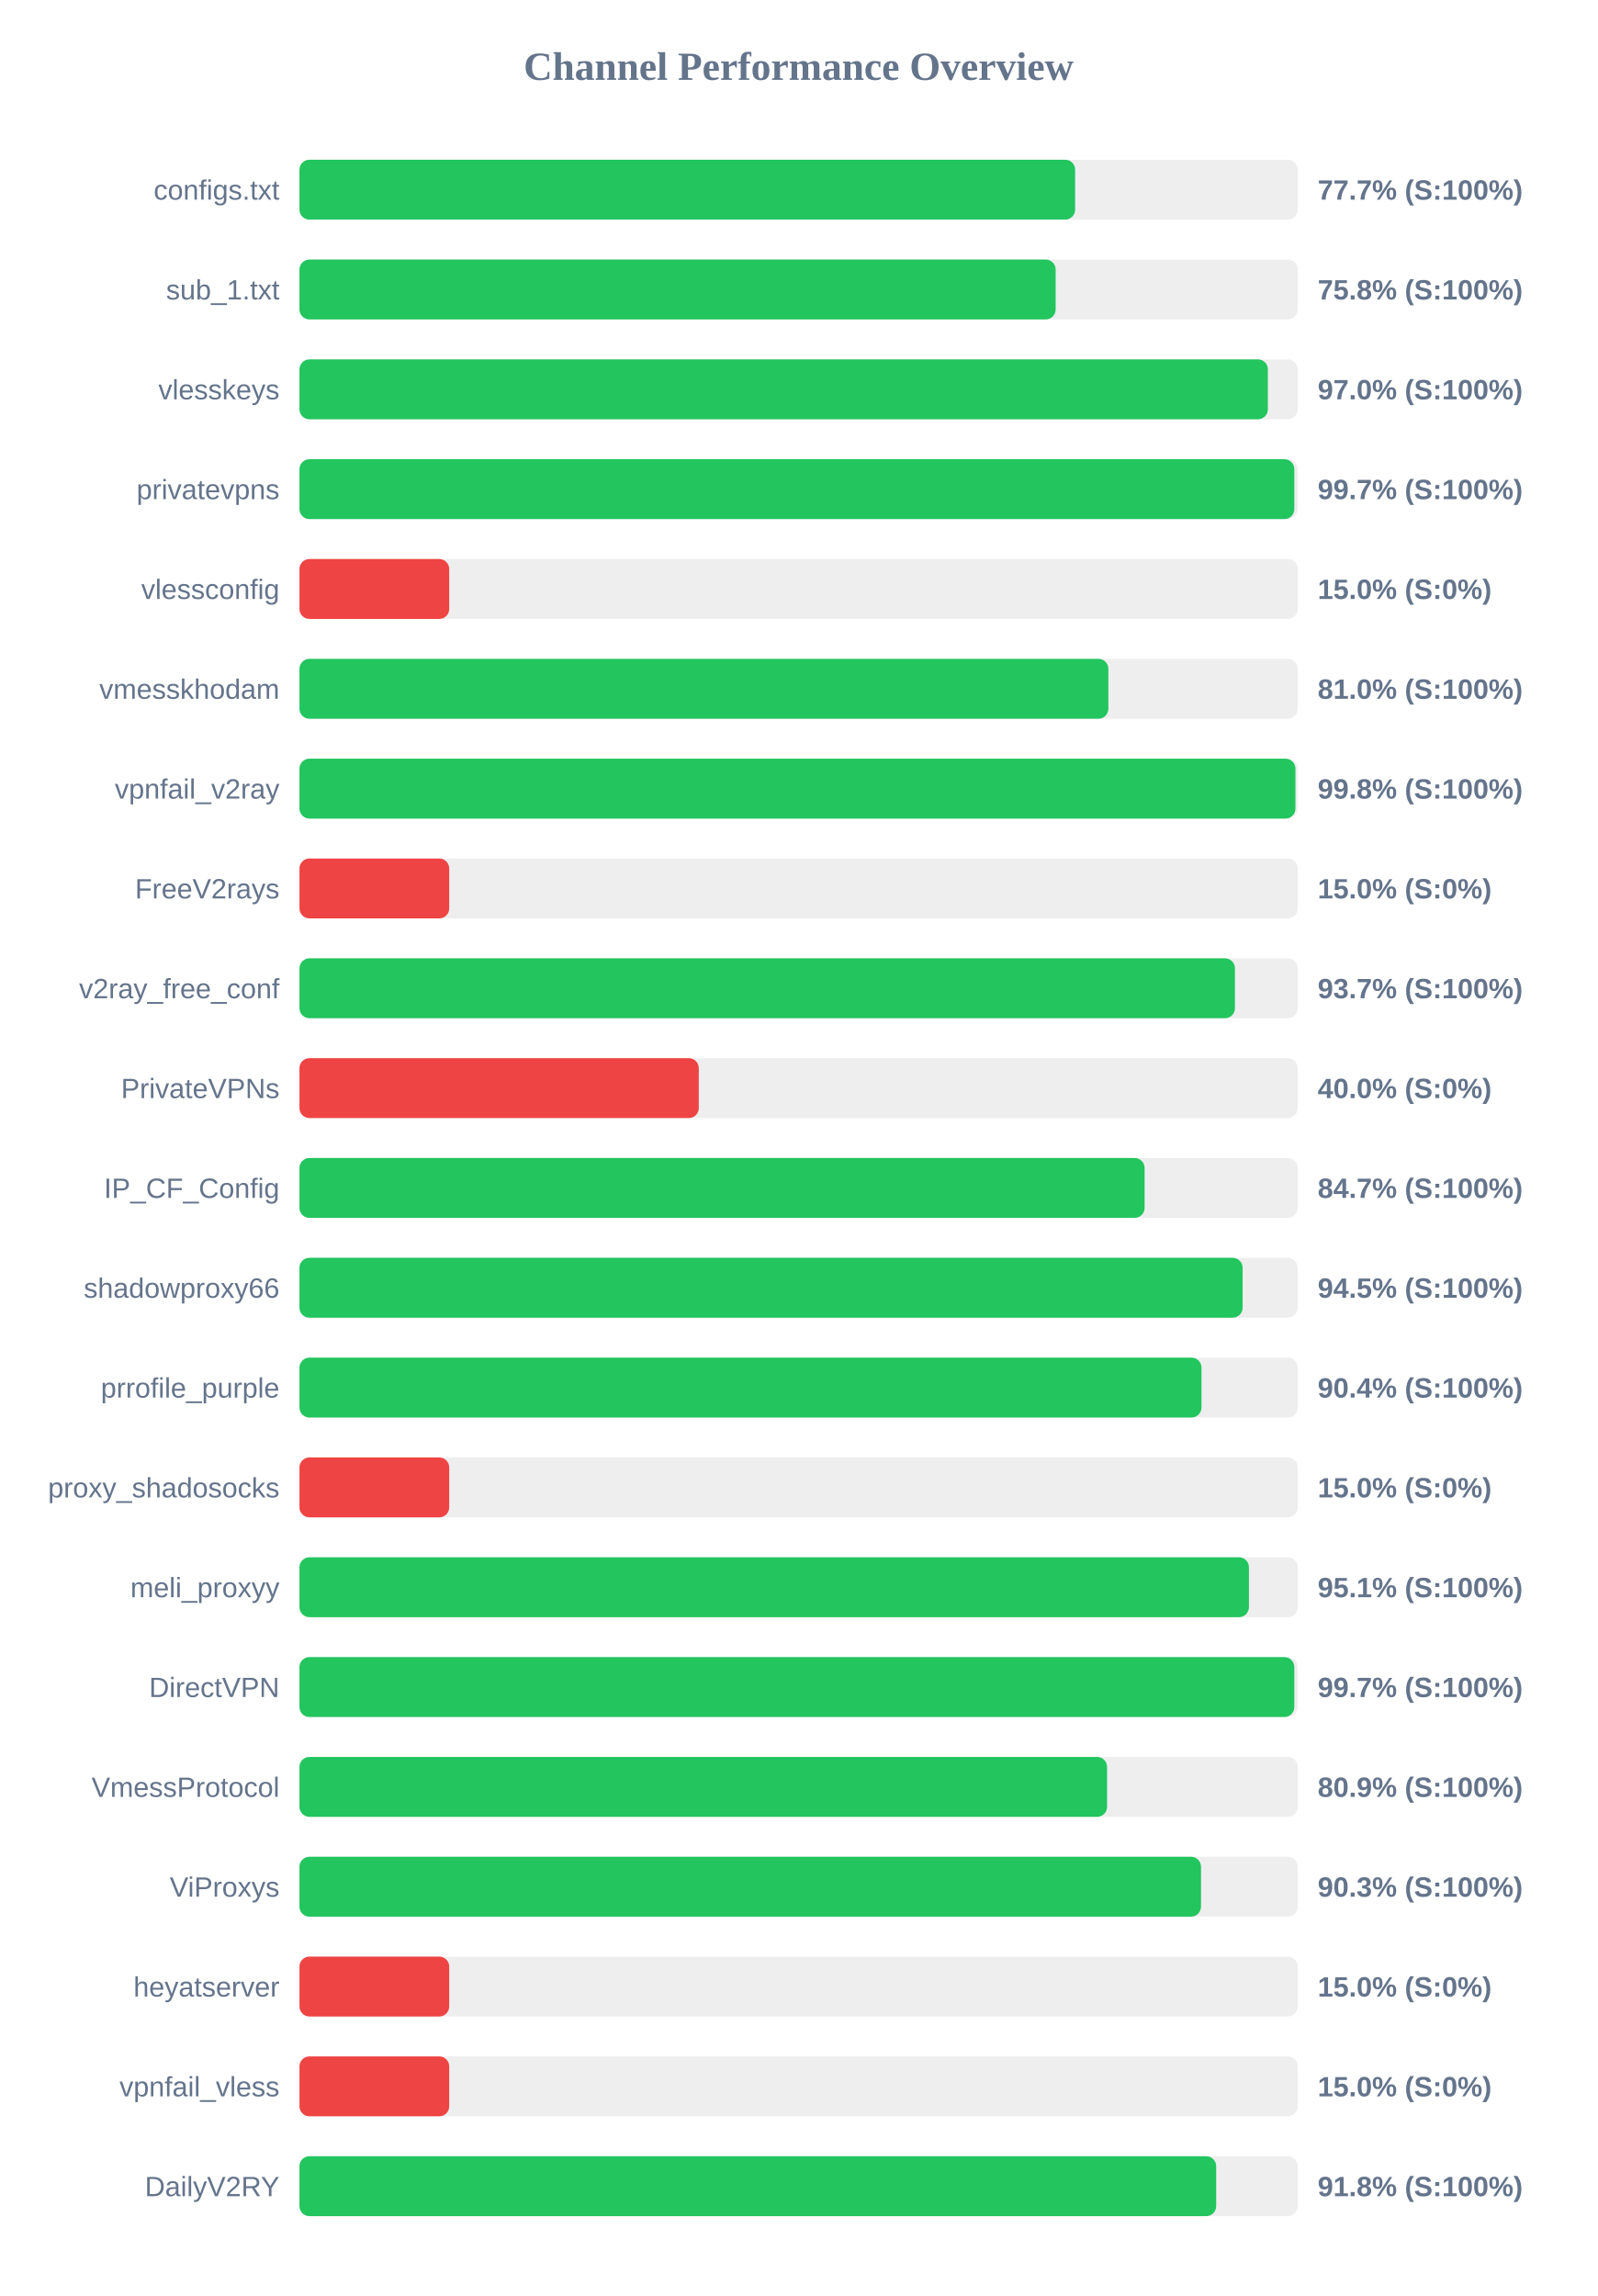
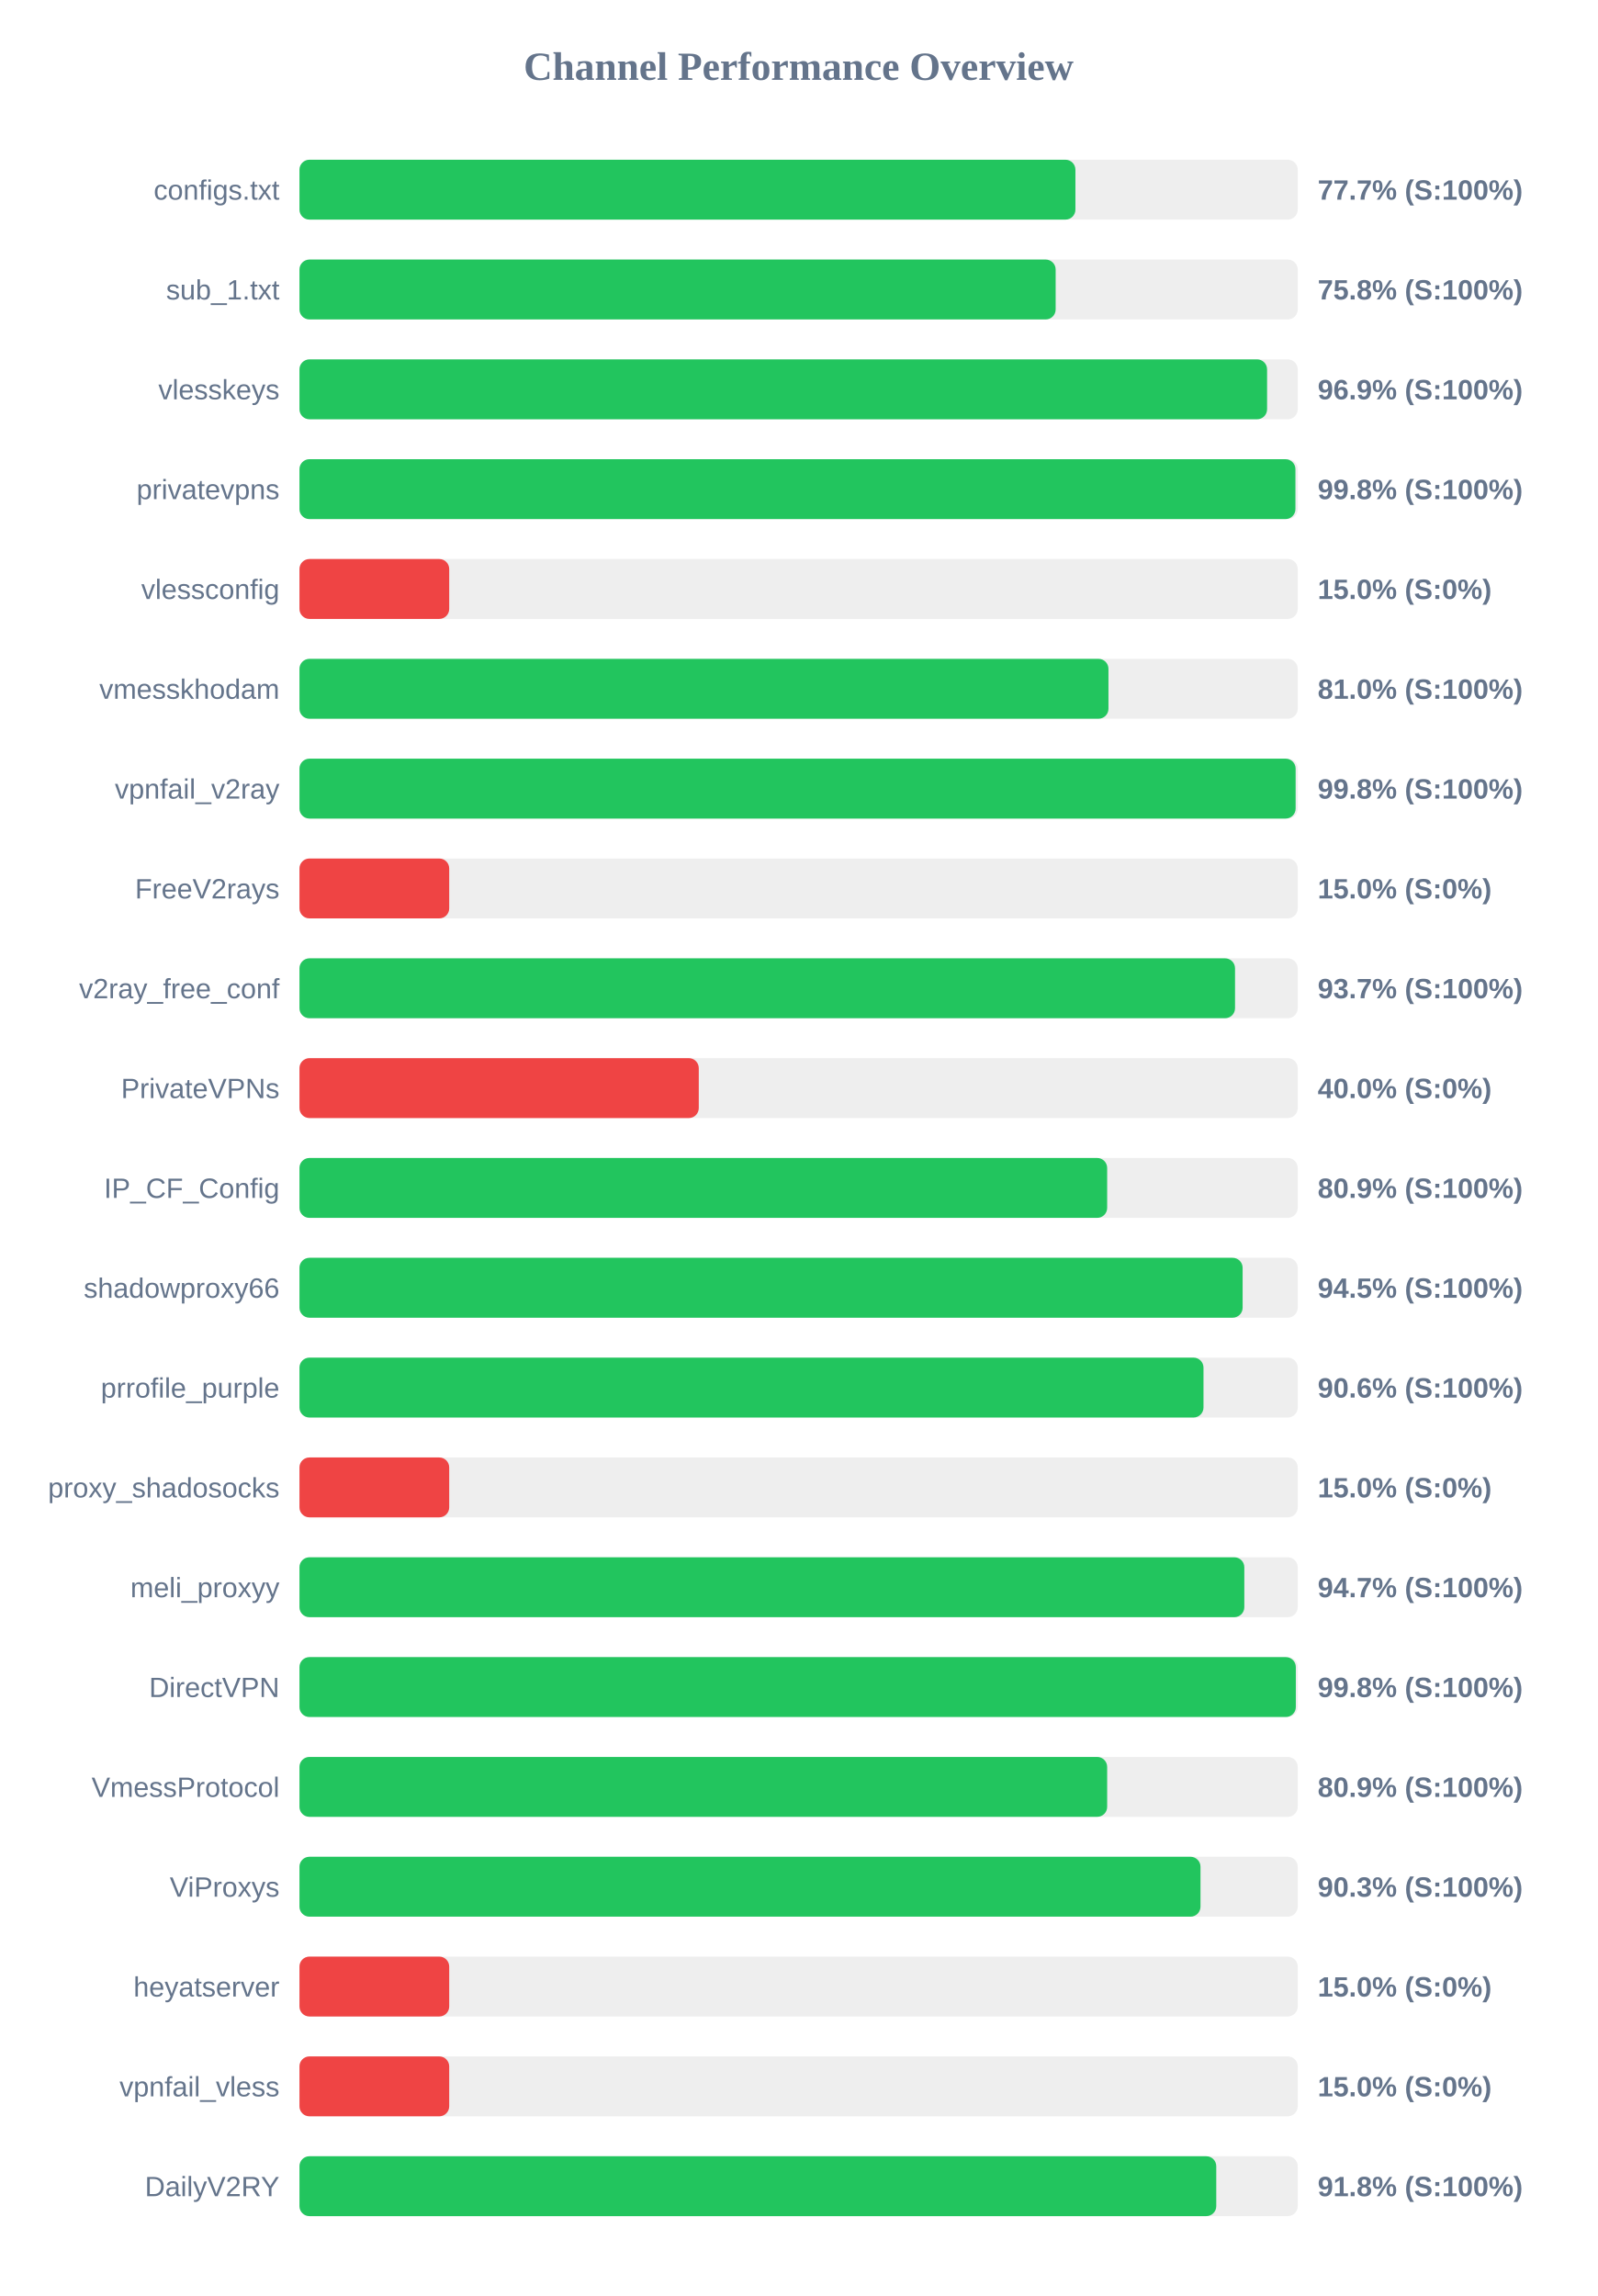
<svg xmlns="http://www.w3.org/2000/svg" width="800" height="1150" version="1.1">
  <style>
        .row { font: 14px Arial; fill: #64748b; }
        .score { font: bold 14px Arial; fill: #64748b; }
    </style>
  <text x="400" y="40" text-anchor="middle" font-size="20px" font-weight="bold" fill="#64748b">Channel Performance Overview</text>
  <rect x="150" y="80" width="500" height="30" fill="#eee" rx="5" />
-   <rect x="150" y="80" width="388.5" height="30" fill="#22c55e" rx="5" />
+   <rect x="150" y="80" width="388.65" height="30" fill="#22c55e" rx="5" />
  <text x="140" y="100" text-anchor="end" class="row">configs.txt</text>
  <text x="660" y="100" text-anchor="start" class="score">77.7% (S:100%)</text>
  <rect x="150" y="130" width="500" height="30" fill="#eee" rx="5" />
  <rect x="150" y="130" width="378.75" height="30" fill="#22c55e" rx="5" />
  <text x="140" y="150" text-anchor="end" class="row">sub_1.txt</text>
  <text x="660" y="150" text-anchor="start" class="score">75.8% (S:100%)</text>
  <rect x="150" y="180" width="500" height="30" fill="#eee" rx="5" />
-   <rect x="150" y="180" width="485.05" height="30" fill="#22c55e" rx="5" />
+   <rect x="150" y="180" width="484.65" height="30" fill="#22c55e" rx="5" />
  <text x="140" y="200" text-anchor="end" class="row">vlesskeys</text>
-   <text x="660" y="200" text-anchor="start" class="score">97.0% (S:100%)</text>
+   <text x="660" y="200" text-anchor="start" class="score">96.9% (S:100%)</text>
  <rect x="150" y="230" width="500" height="30" fill="#eee" rx="5" />
-   <rect x="150" y="230" width="498.3" height="30" fill="#22c55e" rx="5" />
+   <rect x="150" y="230" width="498.85" height="30" fill="#22c55e" rx="5" />
  <text x="140" y="250" text-anchor="end" class="row">privatevpns</text>
-   <text x="660" y="250" text-anchor="start" class="score">99.7% (S:100%)</text>
+   <text x="660" y="250" text-anchor="start" class="score">99.8% (S:100%)</text>
  <rect x="150" y="280" width="500" height="30" fill="#eee" rx="5" />
  <rect x="150" y="280" width="75.0" height="30" fill="#ef4444" rx="5" />
  <text x="140" y="300" text-anchor="end" class="row">vlessconfig</text>
  <text x="660" y="300" text-anchor="start" class="score">15.0% (S:0%)</text>
  <rect x="150" y="330" width="500" height="30" fill="#eee" rx="5" />
-   <rect x="150" y="330" width="405.15" height="30" fill="#22c55e" rx="5" />
+   <rect x="150" y="330" width="405.2" height="30" fill="#22c55e" rx="5" />
  <text x="140" y="350" text-anchor="end" class="row">vmesskhodam</text>
  <text x="660" y="350" text-anchor="start" class="score">81.0% (S:100%)</text>
  <rect x="150" y="380" width="500" height="30" fill="#eee" rx="5" />
-   <rect x="150" y="380" width="498.85" height="30" fill="#22c55e" rx="5" />
+   <rect x="150" y="380" width="498.95" height="30" fill="#22c55e" rx="5" />
  <text x="140" y="400" text-anchor="end" class="row">vpnfail_v2ray</text>
  <text x="660" y="400" text-anchor="start" class="score">99.8% (S:100%)</text>
  <rect x="150" y="430" width="500" height="30" fill="#eee" rx="5" />
  <rect x="150" y="430" width="75.0" height="30" fill="#ef4444" rx="5" />
  <text x="140" y="450" text-anchor="end" class="row">FreeV2rays</text>
  <text x="660" y="450" text-anchor="start" class="score">15.0% (S:0%)</text>
  <rect x="150" y="480" width="500" height="30" fill="#eee" rx="5" />
-   <rect x="150" y="480" width="468.55" height="30" fill="#22c55e" rx="5" />
+   <rect x="150" y="480" width="468.6" height="30" fill="#22c55e" rx="5" />
  <text x="140" y="500" text-anchor="end" class="row">v2ray_free_conf</text>
  <text x="660" y="500" text-anchor="start" class="score">93.7% (S:100%)</text>
  <rect x="150" y="530" width="500" height="30" fill="#eee" rx="5" />
  <rect x="150" y="530" width="200.0" height="30" fill="#ef4444" rx="5" />
  <text x="140" y="550" text-anchor="end" class="row">PrivateVPNs</text>
  <text x="660" y="550" text-anchor="start" class="score">40.0% (S:0%)</text>
  <rect x="150" y="580" width="500" height="30" fill="#eee" rx="5" />
-   <rect x="150" y="580" width="423.3" height="30" fill="#22c55e" rx="5" />
+   <rect x="150" y="580" width="404.55" height="30" fill="#22c55e" rx="5" />
  <text x="140" y="600" text-anchor="end" class="row">IP_CF_Config</text>
-   <text x="660" y="600" text-anchor="start" class="score">84.7% (S:100%)</text>
+   <text x="660" y="600" text-anchor="start" class="score">80.9% (S:100%)</text>
  <rect x="150" y="630" width="500" height="30" fill="#eee" rx="5" />
  <rect x="150" y="630" width="472.4" height="30" fill="#22c55e" rx="5" />
  <text x="140" y="650" text-anchor="end" class="row">shadowproxy66</text>
  <text x="660" y="650" text-anchor="start" class="score">94.5% (S:100%)</text>
  <rect x="150" y="680" width="500" height="30" fill="#eee" rx="5" />
-   <rect x="150" y="680" width="451.8" height="30" fill="#22c55e" rx="5" />
+   <rect x="150" y="680" width="452.8" height="30" fill="#22c55e" rx="5" />
  <text x="140" y="700" text-anchor="end" class="row">prrofile_purple</text>
-   <text x="660" y="700" text-anchor="start" class="score">90.4% (S:100%)</text>
+   <text x="660" y="700" text-anchor="start" class="score">90.6% (S:100%)</text>
  <rect x="150" y="730" width="500" height="30" fill="#eee" rx="5" />
  <rect x="150" y="730" width="75.0" height="30" fill="#ef4444" rx="5" />
  <text x="140" y="750" text-anchor="end" class="row">proxy_shadosocks</text>
  <text x="660" y="750" text-anchor="start" class="score">15.0% (S:0%)</text>
  <rect x="150" y="780" width="500" height="30" fill="#eee" rx="5" />
-   <rect x="150" y="780" width="475.55" height="30" fill="#22c55e" rx="5" />
+   <rect x="150" y="780" width="473.25" height="30" fill="#22c55e" rx="5" />
  <text x="140" y="800" text-anchor="end" class="row">meli_proxyy</text>
-   <text x="660" y="800" text-anchor="start" class="score">95.1% (S:100%)</text>
+   <text x="660" y="800" text-anchor="start" class="score">94.7% (S:100%)</text>
  <rect x="150" y="830" width="500" height="30" fill="#eee" rx="5" />
-   <rect x="150" y="830" width="498.3" height="30" fill="#22c55e" rx="5" />
+   <rect x="150" y="830" width="499.05" height="30" fill="#22c55e" rx="5" />
  <text x="140" y="850" text-anchor="end" class="row">DirectVPN</text>
-   <text x="660" y="850" text-anchor="start" class="score">99.7% (S:100%)</text>
+   <text x="660" y="850" text-anchor="start" class="score">99.8% (S:100%)</text>
  <rect x="150" y="880" width="500" height="30" fill="#eee" rx="5" />
-   <rect x="150" y="880" width="404.5" height="30" fill="#22c55e" rx="5" />
+   <rect x="150" y="880" width="404.55" height="30" fill="#22c55e" rx="5" />
  <text x="140" y="900" text-anchor="end" class="row">VmessProtocol</text>
  <text x="660" y="900" text-anchor="start" class="score">80.9% (S:100%)</text>
  <rect x="150" y="930" width="500" height="30" fill="#eee" rx="5" />
-   <rect x="150" y="930" width="451.55" height="30" fill="#22c55e" rx="5" />
+   <rect x="150" y="930" width="451.3" height="30" fill="#22c55e" rx="5" />
  <text x="140" y="950" text-anchor="end" class="row">ViProxys</text>
  <text x="660" y="950" text-anchor="start" class="score">90.3% (S:100%)</text>
  <rect x="150" y="980" width="500" height="30" fill="#eee" rx="5" />
  <rect x="150" y="980" width="75.0" height="30" fill="#ef4444" rx="5" />
  <text x="140" y="1000" text-anchor="end" class="row">heyatserver</text>
  <text x="660" y="1000" text-anchor="start" class="score">15.0% (S:0%)</text>
  <rect x="150" y="1030" width="500" height="30" fill="#eee" rx="5" />
  <rect x="150" y="1030" width="75.0" height="30" fill="#ef4444" rx="5" />
  <text x="140" y="1050" text-anchor="end" class="row">vpnfail_vless</text>
  <text x="660" y="1050" text-anchor="start" class="score">15.0% (S:0%)</text>
  <rect x="150" y="1080" width="500" height="30" fill="#eee" rx="5" />
-   <rect x="150" y="1080" width="459.15" height="30" fill="#22c55e" rx="5" />
+   <rect x="150" y="1080" width="459.2" height="30" fill="#22c55e" rx="5" />
  <text x="140" y="1100" text-anchor="end" class="row">DailyV2RY</text>
  <text x="660" y="1100" text-anchor="start" class="score">91.8% (S:100%)</text>
</svg>
